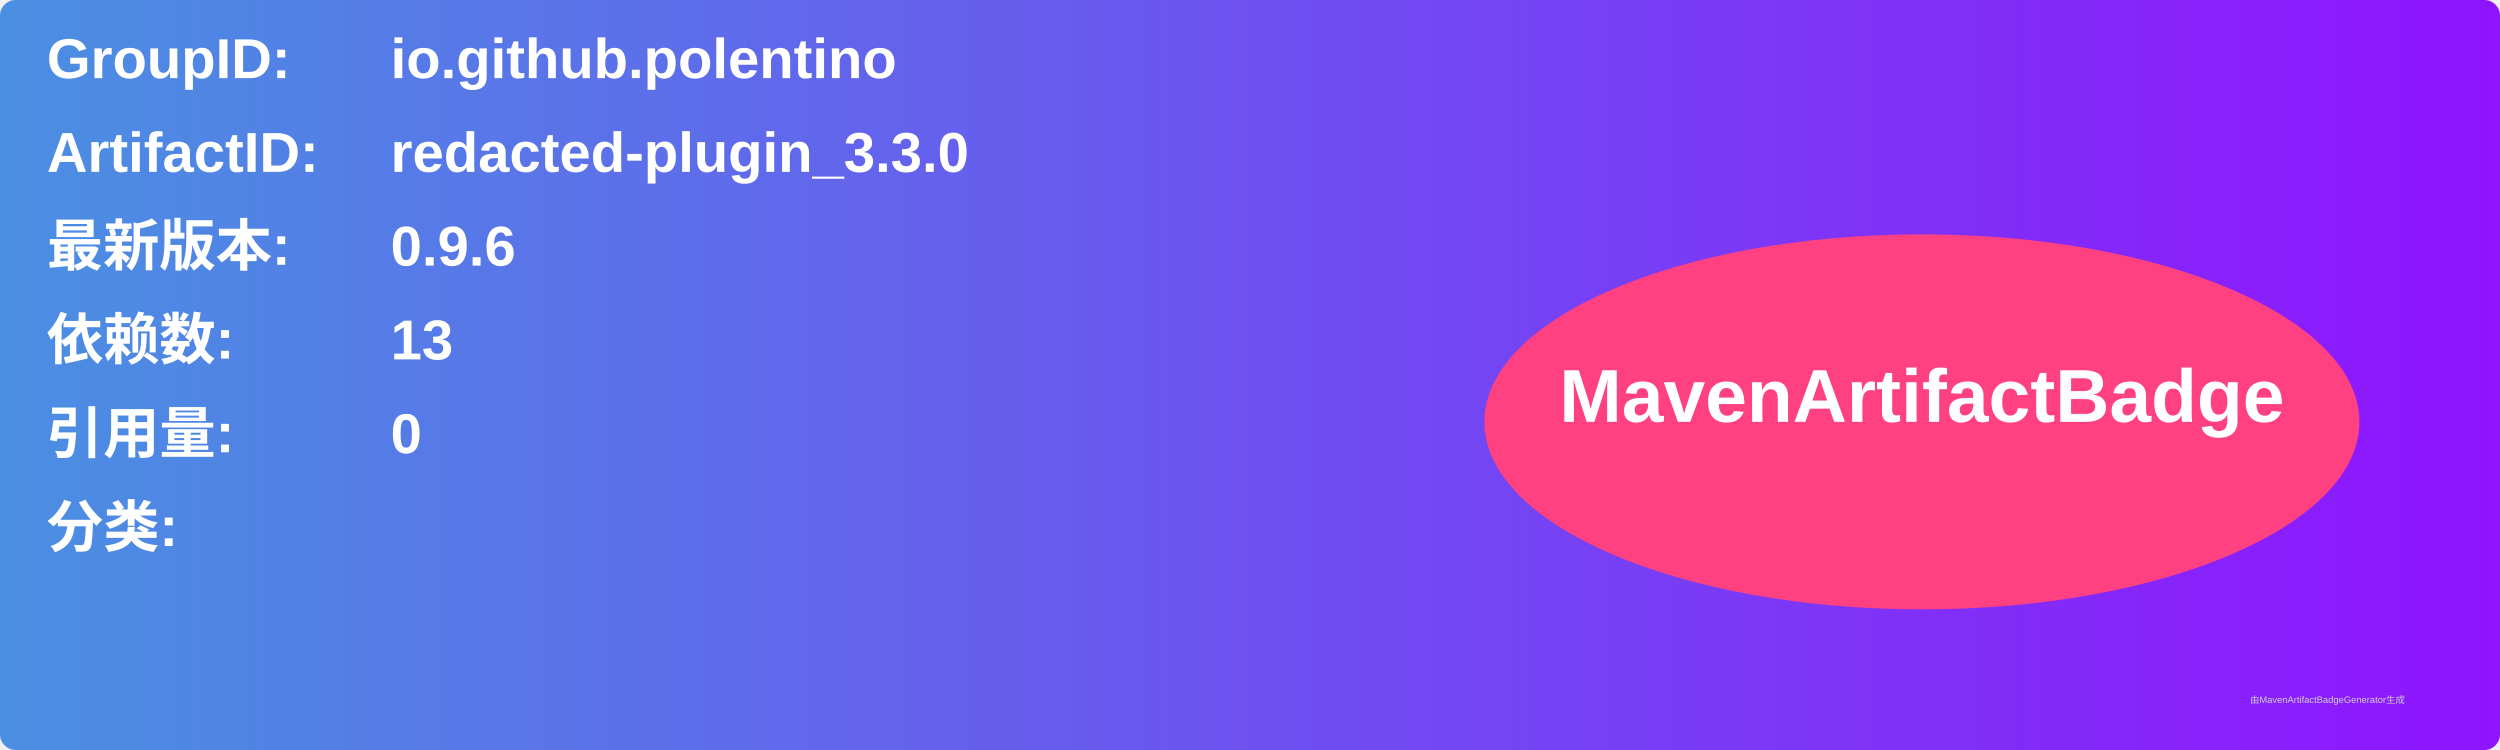
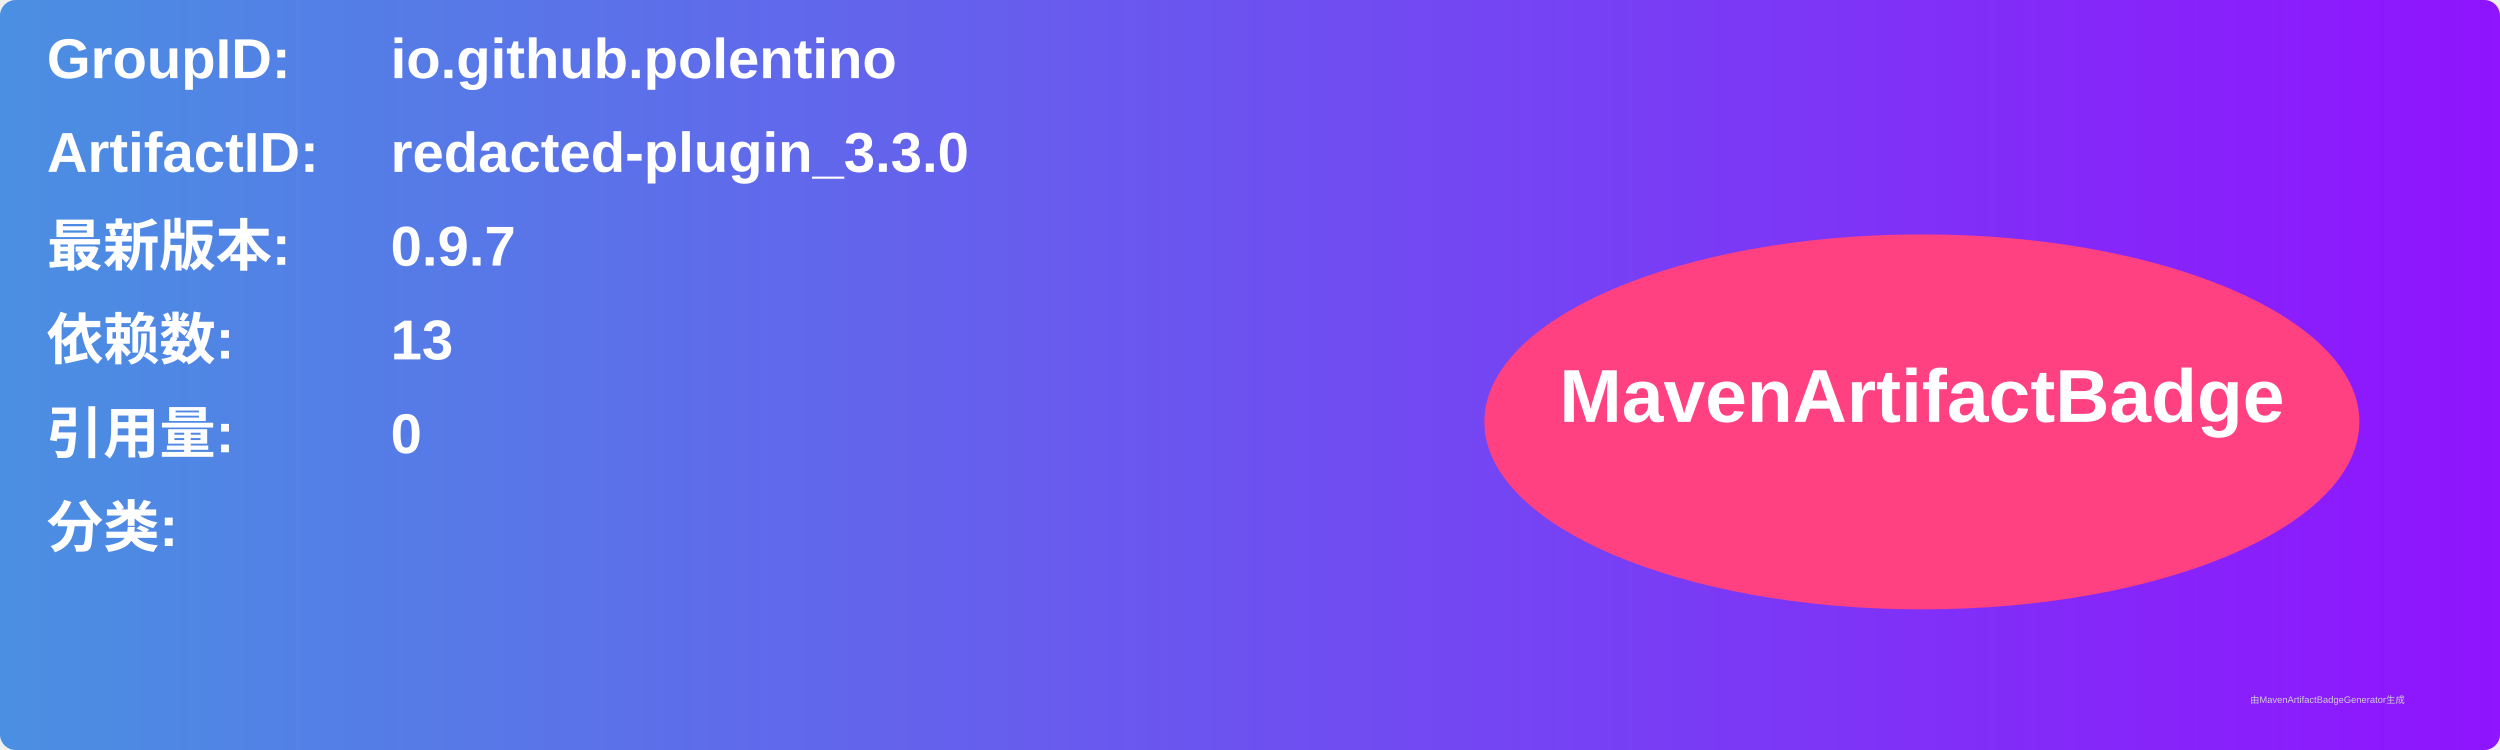
<svg xmlns="http://www.w3.org/2000/svg" width="800" height="240" viewBox="0 0 800 240">
  <linearGradient id="grad" x1="0%" y1="0%" x2="100%" y2="0%">
    <stop offset="0%" stop-color="#4a90e2" />
    <stop offset="100%" stop-color="#9013fe" />
  </linearGradient>
  <rect width="100%" height="100%" rx="5" ry="5" fill="url(#grad)" />
  <g transform="translate(15, 15)">
    <text x="0" y="10" font-family="Arial" font-size="18" fill="white" font-weight="bold" width="260">GroupID:</text>
    <text x="110" y="10" font-family="Arial" font-size="18" fill="white" font-weight="bold" width="460">io.github.polentino</text>
    <text x="0" y="40" font-family="Arial" font-size="18" fill="white" font-weight="bold" width="260">ArtifactID:</text>
    <text x="110" y="40" font-family="Arial" font-size="18" fill="white" font-weight="bold" width="460">redacted-plugin_3.3.0</text>
    <text x="0" y="70" font-family="Arial" font-size="18" fill="white" font-weight="bold">最新版本:</text>
    <text x="110" y="70" font-family="Arial" font-size="18" fill="white" font-weight="bold">
-       <tspan font-weight="bold">0.9.6</tspan>
+       <tspan font-weight="bold">0.9.7</tspan>
    </text>
    <text x="0" y="100" font-family="Arial" font-size="18" fill="white" font-weight="bold">依赖数: </text>
    <text x="110" y="100" font-family="Arial" font-size="18" fill="white">
      <tspan font-weight="bold">13</tspan>
    </text>
    <text x="0" y="130" font-family="Arial" font-size="18" fill="white" font-weight="bold">引用量: </text>
    <text x="110" y="130" font-family="Arial" font-size="18" fill="white">
      <tspan font-weight="bold">0</tspan>
    </text>
    <text x="0" y="160" font-family="Arial" font-size="18" fill="white" font-weight="bold">分类:</text>
    <text x="10" y="190" font-family="Arial" font-size="10" fill="white">
      <tspan font-weight="bold" />
    </text>
    <ellipse cx="600" cy="120" rx="140" ry="60" fill="#ff4081" />
    <text x="600" y="120" text-anchor="middle" font-family="Arial" font-size="24" fill="white" font-weight="bold">MavenArtifactBadge</text>
  </g>
  <text x="720" y="225" font-family="Arial" font-size="3" fill="#d0d0d0">由MavenArtifactBadgeGenerator生成</text>
</svg>
